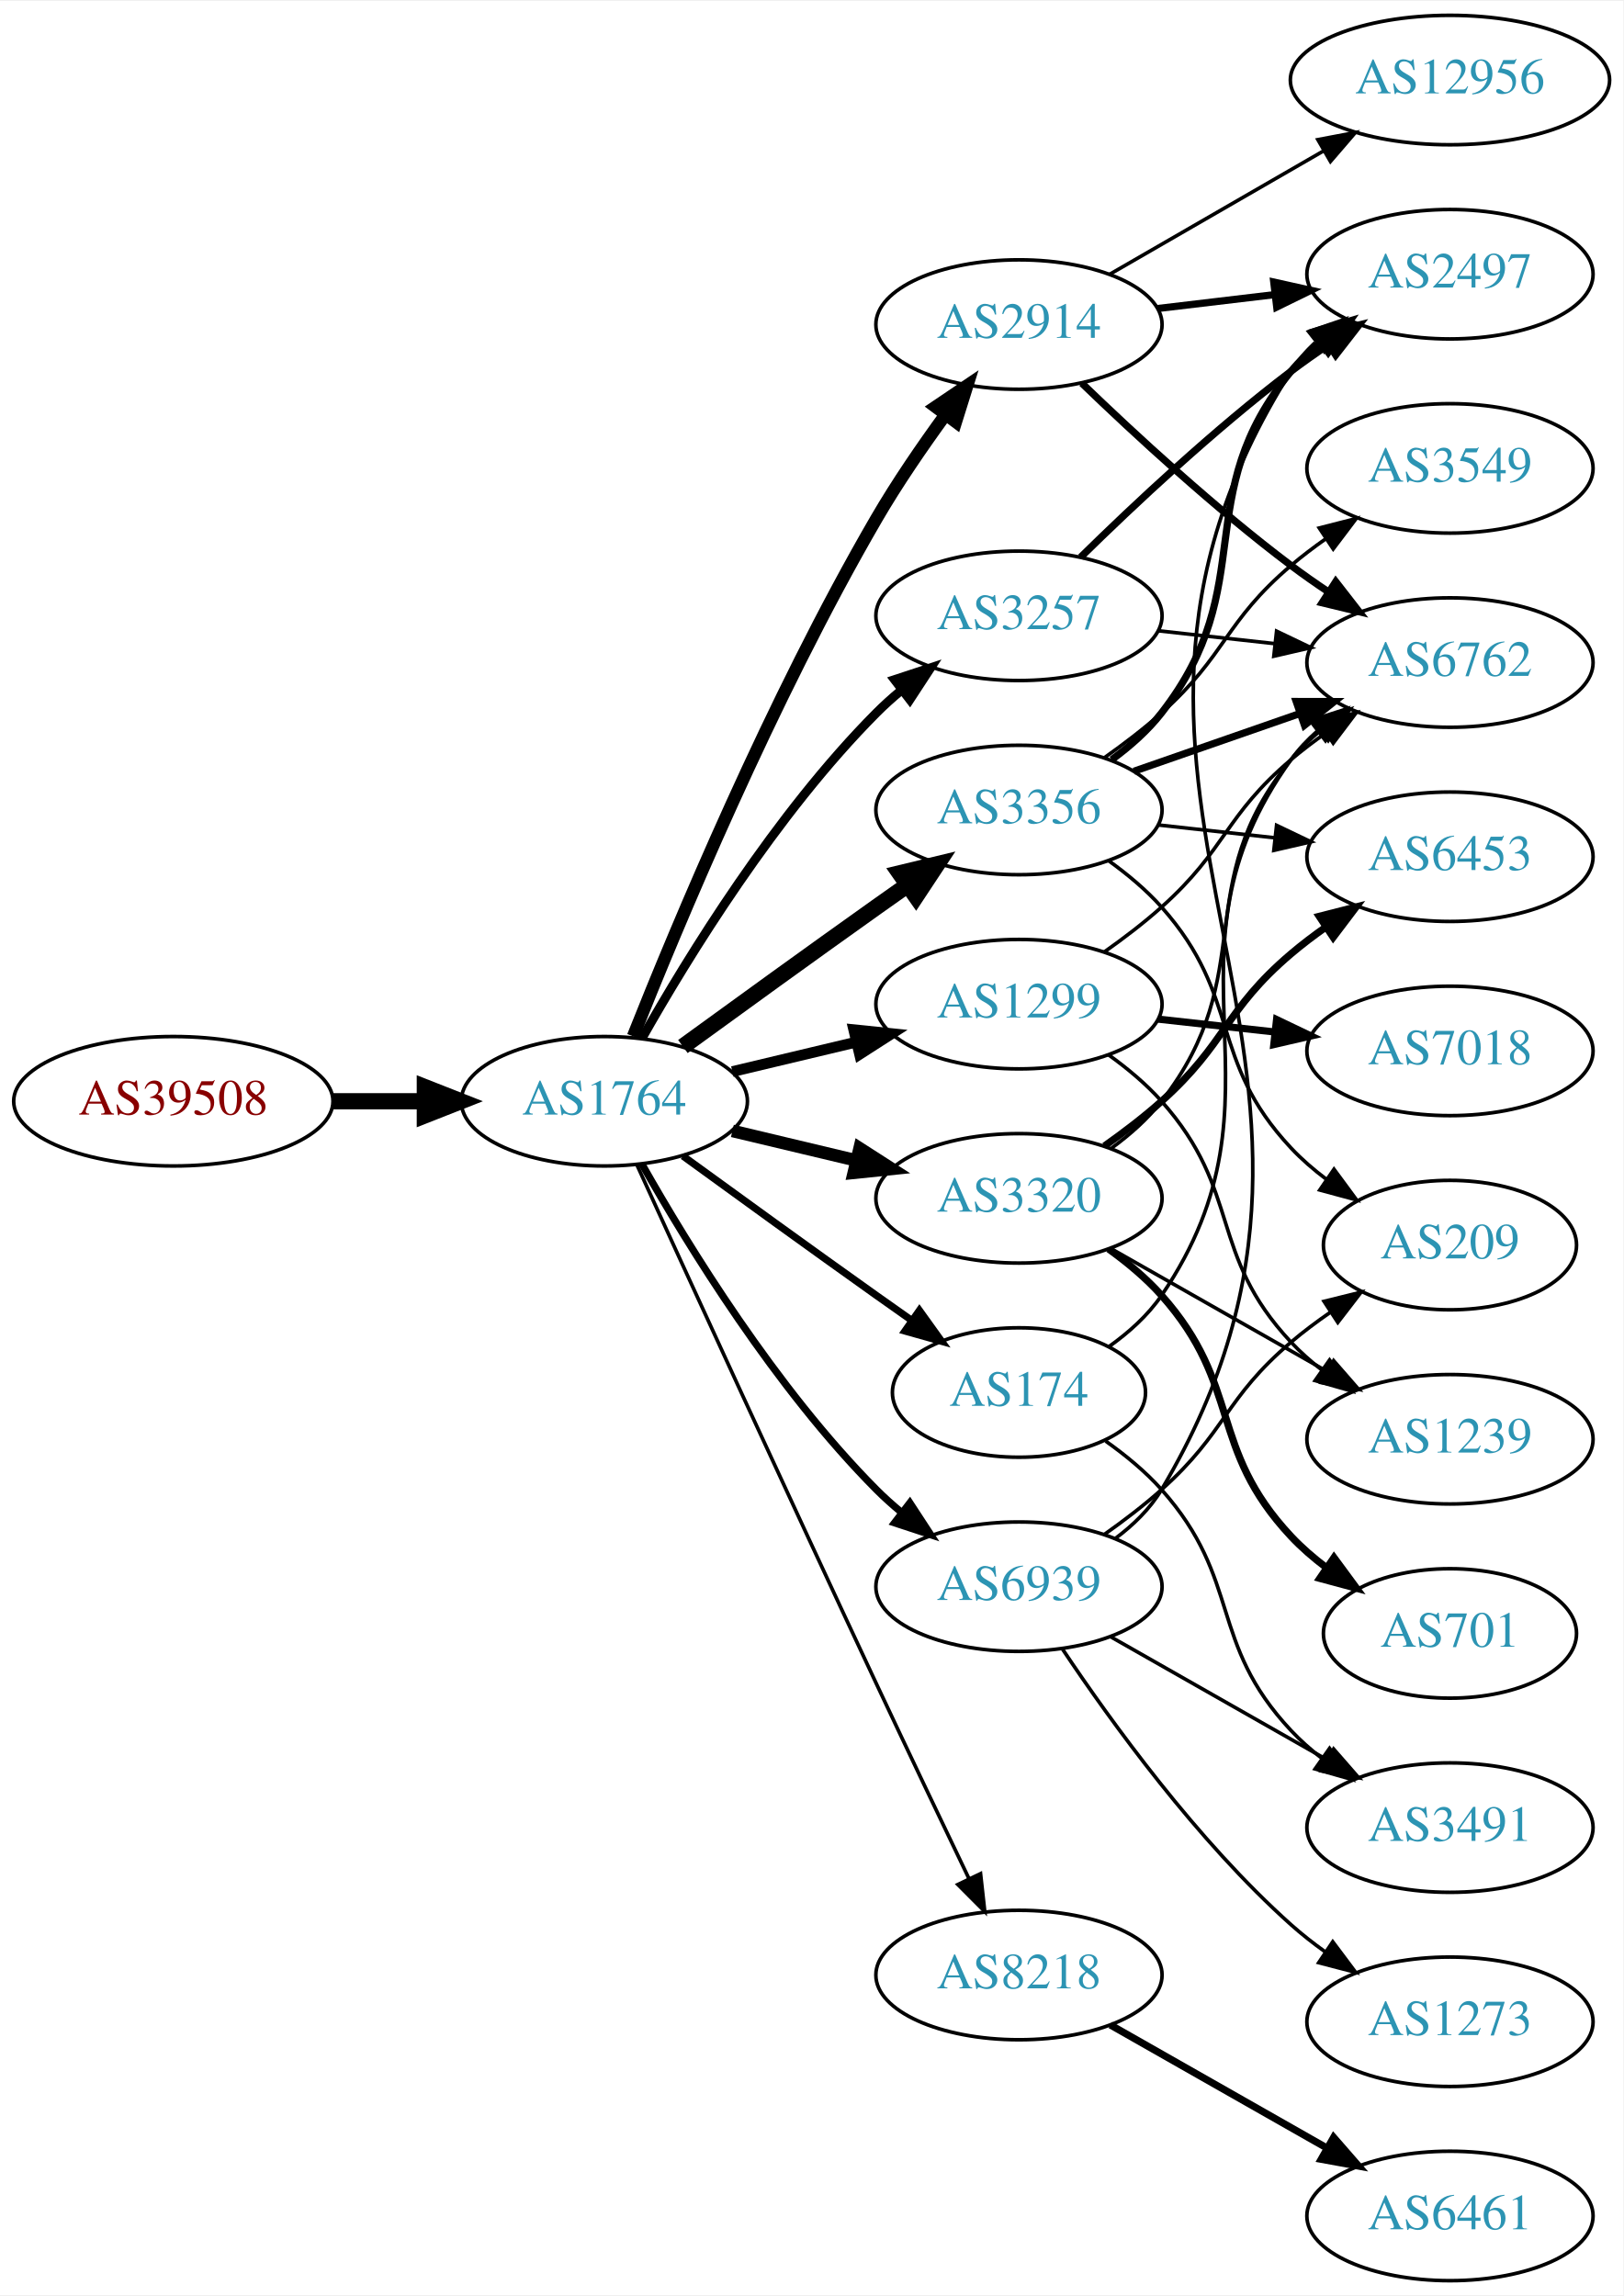
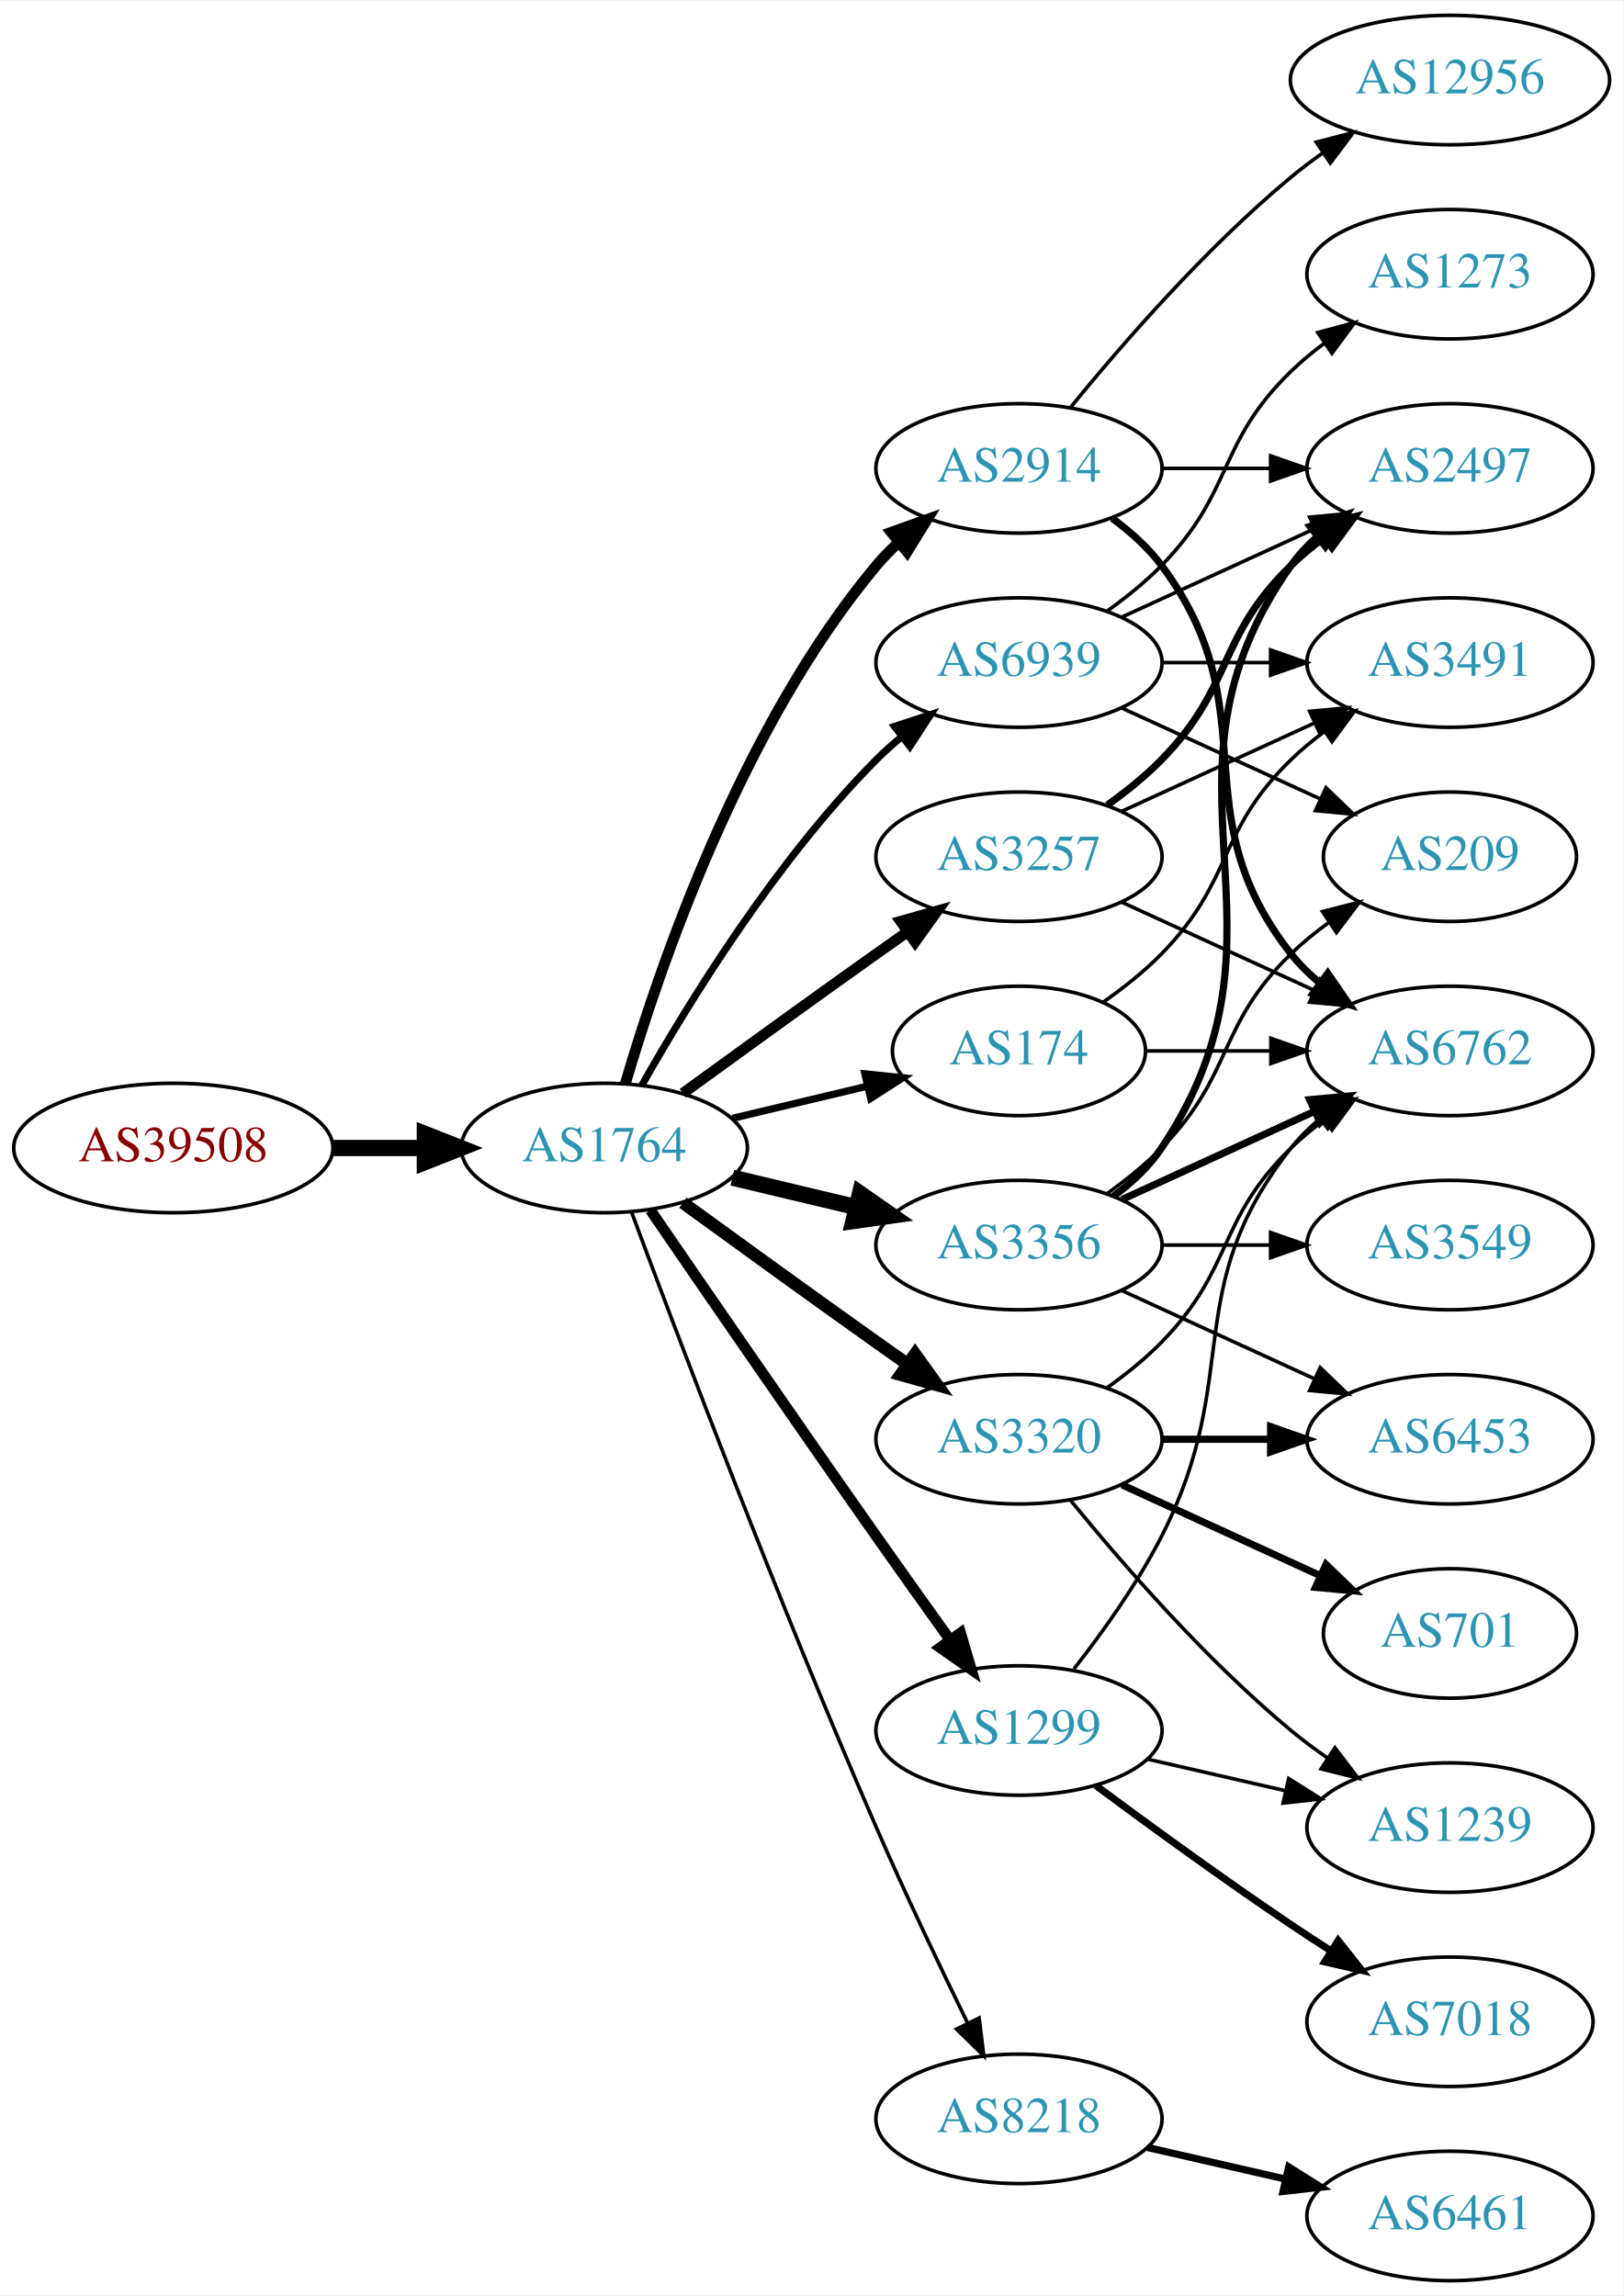
<svg xmlns="http://www.w3.org/2000/svg" xmlns:xlink="http://www.w3.org/1999/xlink" width="451pt" height="638pt" viewBox="0.00 0.00 451.37 638.00">
  <g id="graph0" class="graph" transform="scale(1 1) rotate(0) translate(4 634)">
    <polygon fill="white" stroke="none" points="-4,4 -4,-634 447.37,-634 447.37,4 -4,4" />
    <g id="node1" class="node">
      <g id="a_node1">
        <a xlink:href="/asn/39508" xlink:title="AS39508 ~ AXIANS ICT Austria GmbH [AT]">
-           <ellipse fill="#ffffff" stroke="black" cx="44.196" cy="-328" rx="44.393" ry="18" />
-           <text text-anchor="middle" x="44.196" y="-324.3" font-family="Times,serif" font-size="14.00" fill="#880000">AS39508</text>
+           <ellipse fill="#ffffff" stroke="black" cx="44.196" cy="-315" rx="44.393" ry="18" />
+           <text text-anchor="middle" x="44.196" y="-311.3" font-family="Times,serif" font-size="14.00" fill="#880000">AS39508</text>
        </a>
      </g>
    </g>
    <g id="node2" class="node">
      <g id="a_node2">
        <a xlink:href="/asn/1764" xlink:title="AS1764 ~ NEXTLAYER-AS [AT]">
-           <ellipse fill="#ffffff" stroke="black" cx="164.039" cy="-328" rx="39.794" ry="18" />
-           <text text-anchor="middle" x="164.039" y="-324.3" font-family="Times,serif" font-size="14.00" fill="#2c94b3">AS1764</text>
+           <ellipse fill="#ffffff" stroke="black" cx="164.039" cy="-315" rx="39.794" ry="18" />
+           <text text-anchor="middle" x="164.039" y="-311.3" font-family="Times,serif" font-size="14.00" fill="#2c94b3">AS1764</text>
        </a>
      </g>
    </g>
    <g id="edge1" class="edge">
-       <path fill="none" stroke="black" stroke-width="4.5" d="M88.407,-328C96.72,-328 105.482,-328 113.965,-328" />
-       <polygon fill="black" stroke="black" stroke-width="4.5" points="114.123,-331.938 124.123,-328 114.123,-324.063 114.123,-331.938" />
+       <path fill="none" stroke="black" stroke-width="4.5" d="M88.407,-315C96.72,-315 105.482,-315 113.965,-315" />
+       <polygon fill="black" stroke="black" stroke-width="4.5" points="114.123,-318.938 124.123,-315 114.123,-311.063 114.123,-318.938" />
    </g>
    <g id="node3" class="node">
      <g id="a_node3">
-         <a xlink:href="/asn/3356" xlink:title="AS3356 ~ Level 3 Parent, LLC [US]">
-           <ellipse fill="#ffffff" stroke="black" cx="279.332" cy="-409" rx="39.794" ry="18" />
-           <text text-anchor="middle" x="279.332" y="-405.3" font-family="Times,serif" font-size="14.00" fill="#2c94b3">AS3356</text>
+         <a xlink:href="/asn/3257" xlink:title="AS3257 ~ GTT [DE]">
+           <ellipse fill="#ffffff" stroke="black" cx="279.332" cy="-396" rx="39.794" ry="18" />
+           <text text-anchor="middle" x="279.332" y="-392.3" font-family="Times,serif" font-size="14.00" fill="#2c94b3">AS3257</text>
        </a>
      </g>
    </g>
    <g id="edge2" class="edge">
-       <path fill="none" stroke="black" stroke-width="4.5" d="M185.887,-343.222C200.821,-354.091 221.435,-369.025 239.685,-382 242.506,-384.005 245.449,-386.085 248.397,-388.159" />
-       <polygon fill="black" stroke="black" stroke-width="4.5" points="246.173,-391.409 256.621,-393.926 250.694,-384.961 246.173,-391.409" />
+       <path fill="none" stroke="black" stroke-width="3" d="M185.887,-330.222C200.821,-341.091 221.435,-356.025 239.685,-369 242.506,-371.005 245.449,-373.085 248.397,-375.159" />
+       <polygon fill="black" stroke="black" stroke-width="3" points="246.424,-378.05 256.621,-380.926 250.443,-372.319 246.424,-378.05" />
    </g>
    <g id="node4" class="node">
      <g id="a_node4">
-         <a xlink:href="/asn/2914" xlink:title="AS2914 ~ NTT America, Inc. [US]">
-           <ellipse fill="#ffffff" stroke="black" cx="279.332" cy="-544" rx="39.794" ry="18" />
-           <text text-anchor="middle" x="279.332" y="-540.3" font-family="Times,serif" font-size="14.00" fill="#2c94b3">AS2914</text>
+         <a xlink:href="/asn/3320" xlink:title="AS3320 ~ DTAG [DE]">
+           <ellipse fill="#ffffff" stroke="black" cx="279.332" cy="-234" rx="39.794" ry="18" />
+           <text text-anchor="middle" x="279.332" y="-230.3" font-family="Times,serif" font-size="14.00" fill="#2c94b3">AS3320</text>
        </a>
      </g>
    </g>
    <g id="edge3" class="edge">
-       <path fill="none" stroke="black" stroke-width="3.5" d="M172.042,-346.051C184.169,-376.57 210.587,-439.933 239.685,-490 245.392,-499.819 252.43,-510.078 258.929,-518.984" />
-       <polygon fill="black" stroke="black" stroke-width="3.5" points="256.155,-521.119 264.934,-527.05 261.77,-516.938 256.155,-521.119" />
+       <path fill="none" stroke="black" stroke-width="3.5" d="M185.887,-299.778C200.821,-288.909 221.435,-273.975 239.685,-261 242.506,-258.995 245.449,-256.915 248.397,-254.841" />
+       <polygon fill="black" stroke="black" stroke-width="3.5" points="250.443,-257.681 256.621,-249.074 246.424,-251.95 250.443,-257.681" />
    </g>
    <g id="node5" class="node">
      <g id="a_node5">
        <a xlink:href="/asn/1299" xlink:title="AS1299 ~ Telia Carrier [EU]">
-           <ellipse fill="#ffffff" stroke="black" cx="279.332" cy="-355" rx="39.794" ry="18" />
-           <text text-anchor="middle" x="279.332" y="-351.3" font-family="Times,serif" font-size="14.00" fill="#2c94b3">AS1299</text>
+           <ellipse fill="#ffffff" stroke="black" cx="279.332" cy="-153" rx="39.794" ry="18" />
+           <text text-anchor="middle" x="279.332" y="-149.3" font-family="Times,serif" font-size="14.00" fill="#2c94b3">AS1299</text>
        </a>
      </g>
    </g>
    <g id="edge4" class="edge">
-       <path fill="none" stroke="black" stroke-width="3" d="M199.646,-336.248C210.517,-338.838 222.671,-341.735 234.114,-344.462" />
-       <polygon fill="black" stroke="black" stroke-width="3" points="233.397,-347.889 243.936,-346.803 235.02,-341.08 233.397,-347.889" />
+       <path fill="none" stroke="black" stroke-width="3" d="M176.846,-297.731C191.489,-276.358 217.262,-238.88 239.685,-207 246.32,-197.567 253.67,-187.261 260.164,-178.205" />
+       <polygon fill="black" stroke="black" stroke-width="3" points="263.085,-180.138 266.076,-169.974 257.399,-176.054 263.085,-180.138" />
    </g>
    <g id="node6" class="node">
      <g id="a_node6">
-         <a xlink:href="/asn/3320" xlink:title="AS3320 ~ DTAG [DE]">
-           <ellipse fill="#ffffff" stroke="black" cx="279.332" cy="-301" rx="39.794" ry="18" />
-           <text text-anchor="middle" x="279.332" y="-297.3" font-family="Times,serif" font-size="14.00" fill="#2c94b3">AS3320</text>
+         <a xlink:href="/asn/2914" xlink:title="AS2914 ~ NTT America, Inc. [US]">
+           <ellipse fill="#ffffff" stroke="black" cx="279.332" cy="-504" rx="39.794" ry="18" />
+           <text text-anchor="middle" x="279.332" y="-500.3" font-family="Times,serif" font-size="14.00" fill="#2c94b3">AS2914</text>
        </a>
      </g>
    </g>
    <g id="edge5" class="edge">
-       <path fill="none" stroke="black" stroke-width="3.5" d="M199.646,-319.752C210.517,-317.162 222.671,-314.265 234.114,-311.538" />
-       <polygon fill="black" stroke="black" stroke-width="3.5" points="235.02,-314.92 243.936,-309.197 233.397,-308.111 235.02,-314.92" />
+       <path fill="none" stroke="black" stroke-width="3" d="M169.913,-333.002C179.227,-364.844 202.043,-431.981 239.685,-477 241.555,-479.237 243.654,-481.374 245.88,-483.396" />
+       <polygon fill="black" stroke="black" stroke-width="3" points="243.823,-486.234 253.799,-489.804 248.227,-480.793 243.823,-486.234" />
    </g>
    <g id="node7" class="node">
      <g id="a_node7">
-         <a xlink:href="/asn/174" xlink:title="AS174 ~ Cogent Communications [US]">
-           <ellipse fill="#ffffff" stroke="black" cx="279.332" cy="-247" rx="35.194" ry="18" />
-           <text text-anchor="middle" x="279.332" y="-243.3" font-family="Times,serif" font-size="14.00" fill="#2c94b3">AS174</text>
+         <a xlink:href="/asn/3356" xlink:title="AS3356 ~ Level 3 Parent, LLC [US]">
+           <ellipse fill="#ffffff" stroke="black" cx="279.332" cy="-288" rx="39.794" ry="18" />
+           <text text-anchor="middle" x="279.332" y="-284.3" font-family="Times,serif" font-size="14.00" fill="#2c94b3">AS3356</text>
        </a>
      </g>
    </g>
    <g id="edge6" class="edge">
-       <path fill="none" stroke="black" stroke-width="2" d="M185.887,-312.778C200.821,-301.909 221.435,-286.975 239.685,-274 242.895,-271.718 246.264,-269.339 249.619,-266.982" />
-       <polygon fill="black" stroke="black" stroke-width="2" points="251.647,-269.834 257.83,-261.23 247.631,-264.101 251.647,-269.834" />
+       <path fill="none" stroke="black" stroke-width="4.5" d="M199.646,-306.752C210.517,-304.162 222.671,-301.265 234.114,-298.538" />
+       <polygon fill="black" stroke="black" stroke-width="4.5" points="235.122,-302.346 243.936,-296.197 233.296,-294.685 235.122,-302.346" />
    </g>
    <g id="node8" class="node">
      <g id="a_node8">
-         <a xlink:href="/asn/3257" xlink:title="AS3257 ~ GTT [DE]">
-           <ellipse fill="#ffffff" stroke="black" cx="279.332" cy="-463" rx="39.794" ry="18" />
-           <text text-anchor="middle" x="279.332" y="-459.3" font-family="Times,serif" font-size="14.00" fill="#2c94b3">AS3257</text>
+         <a xlink:href="/asn/174" xlink:title="AS174 ~ Cogent Communications [US]">
+           <ellipse fill="#ffffff" stroke="black" cx="279.332" cy="-342" rx="35.194" ry="18" />
+           <text text-anchor="middle" x="279.332" y="-338.3" font-family="Times,serif" font-size="14.00" fill="#2c94b3">AS174</text>
        </a>
      </g>
    </g>
    <g id="edge7" class="edge">
-       <path fill="none" stroke="black" stroke-width="2.5" d="M174.498,-345.49C187.28,-368.096 211.712,-407.886 239.685,-436 241.796,-438.121 244.092,-440.188 246.477,-442.171" />
-       <polygon fill="black" stroke="black" stroke-width="2.5" points="244.73,-445.242 254.793,-448.556 248.993,-439.69 244.73,-445.242" />
+       <path fill="none" stroke="black" stroke-width="2" d="M199.646,-323.248C211.44,-326.058 224.745,-329.229 237.013,-332.153" />
+       <polygon fill="black" stroke="black" stroke-width="2" points="236.479,-335.624 247.018,-334.537 238.101,-328.814 236.479,-335.624" />
    </g>
    <g id="node9" class="node">
      <g id="a_node9">
        <a xlink:href="/asn/8218" xlink:title="AS8218 ~ legacy Neotelecoms [FR]">
-           <ellipse fill="#ffffff" stroke="black" cx="279.332" cy="-85" rx="39.794" ry="18" />
-           <text text-anchor="middle" x="279.332" y="-81.3" font-family="Times,serif" font-size="14.00" fill="#2c94b3">AS8218</text>
+           <ellipse fill="#ffffff" stroke="black" cx="279.332" cy="-45" rx="39.794" ry="18" />
+           <text text-anchor="middle" x="279.332" y="-41.3" font-family="Times,serif" font-size="14.00" fill="#2c94b3">AS8218</text>
        </a>
      </g>
    </g>
    <g id="edge8" class="edge">
-       <path fill="none" stroke="black" d="M173.026,-310.464C186.602,-280.704 215.099,-218.43 239.685,-166 248.176,-147.892 257.868,-127.579 265.422,-111.825" />
-       <polygon fill="black" stroke="black" points="268.647,-113.195 269.82,-102.665 262.337,-110.165 268.647,-113.195" />
+       <path fill="none" stroke="black" d="M171.632,-297.113C184.176,-263.364 212.644,-188.104 239.685,-126 247.669,-107.663 257.363,-87.351 265.044,-71.654" />
+       <polygon fill="black" stroke="black" points="268.257,-73.053 269.534,-62.536 261.976,-69.961 268.257,-73.053" />
    </g>
    <g id="node10" class="node">
      <g id="a_node10">
        <a xlink:href="/asn/6939" xlink:title="AS6939 ~ Hurricane Electric LLC [US]">
-           <ellipse fill="#ffffff" stroke="black" cx="279.332" cy="-193" rx="39.794" ry="18" />
-           <text text-anchor="middle" x="279.332" y="-189.3" font-family="Times,serif" font-size="14.00" fill="#2c94b3">AS6939</text>
+           <ellipse fill="#ffffff" stroke="black" cx="279.332" cy="-450" rx="39.794" ry="18" />
+           <text text-anchor="middle" x="279.332" y="-446.3" font-family="Times,serif" font-size="14.00" fill="#2c94b3">AS6939</text>
        </a>
      </g>
    </g>
    <g id="edge9" class="edge">
-       <path fill="none" stroke="black" stroke-width="2" d="M174.498,-310.51C187.28,-287.904 211.712,-248.114 239.685,-220 241.796,-217.879 244.092,-215.812 246.477,-213.829" />
-       <polygon fill="black" stroke="black" stroke-width="2" points="248.993,-216.31 254.793,-207.444 244.73,-210.758 248.993,-216.31" />
+       <path fill="none" stroke="black" stroke-width="2" d="M174.498,-332.49C187.28,-355.096 211.712,-394.886 239.685,-423 241.796,-425.121 244.092,-427.188 246.477,-429.171" />
+       <polygon fill="black" stroke="black" stroke-width="2" points="244.73,-432.242 254.793,-435.556 248.993,-426.69 244.73,-432.242" />
    </g>
    <g id="node11" class="node">
      <g id="a_node11">
-         <a xlink:href="/asn/3549" xlink:title="AS3549 ~ Level 3 Parent, LLC [US]">
+         <a xlink:href="/asn/2497" xlink:title="AS2497 ~ Internet Initiative Japan Inc. [JP]">
          <ellipse fill="#ffffff" stroke="black" cx="399.174" cy="-504" rx="39.794" ry="18" />
-           <text text-anchor="middle" x="399.174" y="-500.3" font-family="Times,serif" font-size="14.00" fill="#2c94b3">AS3549</text>
+           <text text-anchor="middle" x="399.174" y="-500.3" font-family="Times,serif" font-size="14.00" fill="#2c94b3">AS2497</text>
        </a>
      </g>
    </g>
    <g id="edge10" class="edge">
-       <path fill="none" stroke="black" d="M303.096,-423.546C308.495,-427.359 314.099,-431.633 318.978,-436 337.048,-452.172 336.5,-461.296 354.978,-477 358,-479.568 361.289,-482.065 364.658,-484.437" />
-       <polygon fill="black" stroke="black" points="362.828,-487.423 373.093,-490.045 366.703,-481.594 362.828,-487.423" />
+       <path fill="none" stroke="black" stroke-width="2" d="M303.926,-410.389C309.182,-414.148 314.513,-418.437 318.978,-423 339.151,-443.617 334.285,-456.906 354.978,-477 357.823,-479.763 360.997,-482.386 364.297,-484.834" />
+       <polygon fill="black" stroke="black" stroke-width="2" points="362.414,-487.786 372.645,-490.538 366.363,-482.006 362.414,-487.786" />
    </g>
    <g id="node12" class="node">
      <g id="a_node12">
-         <a xlink:href="/asn/2497" xlink:title="AS2497 ~ Internet Initiative Japan Inc. [JP]">
-           <ellipse fill="#ffffff" stroke="black" cx="399.174" cy="-558" rx="39.794" ry="18" />
-           <text text-anchor="middle" x="399.174" y="-554.3" font-family="Times,serif" font-size="14.00" fill="#2c94b3">AS2497</text>
+         <a xlink:href="/asn/6762" xlink:title="AS6762 ~ TELECOM ITALIA SPARKLE S.p.A. [IT]">
+           <ellipse fill="#ffffff" stroke="black" cx="399.174" cy="-342" rx="39.794" ry="18" />
+           <text text-anchor="middle" x="399.174" y="-338.3" font-family="Times,serif" font-size="14.00" fill="#2c94b3">AS6762</text>
        </a>
      </g>
    </g>
    <g id="edge11" class="edge">
-       <path fill="none" stroke="black" stroke-width="2" d="M305.114,-422.995C310.198,-426.719 315.156,-431.092 318.978,-436 346.719,-471.625 326.335,-496.096 354.978,-531 357.362,-533.906 360.146,-536.59 363.13,-539.048" />
-       <polygon fill="black" stroke="black" stroke-width="2" points="361.211,-541.98 371.361,-545.017 365.32,-536.313 361.211,-541.98" />
+       <path fill="none" stroke="black" d="M307.96,-383.339C323.917,-376.027 344.188,-366.739 361.471,-358.819" />
+       <polygon fill="black" stroke="black" points="363.085,-361.929 370.718,-354.581 360.169,-355.565 363.085,-361.929" />
    </g>
    <g id="node13" class="node">
      <g id="a_node13">
-         <a xlink:href="/asn/6762" xlink:title="AS6762 ~ TELECOM ITALIA SPARKLE S.p.A. [IT]">
+         <a xlink:href="/asn/3491" xlink:title="AS3491 ~ PCCW Global, Inc. [US]">
          <ellipse fill="#ffffff" stroke="black" cx="399.174" cy="-450" rx="39.794" ry="18" />
-           <text text-anchor="middle" x="399.174" y="-446.3" font-family="Times,serif" font-size="14.00" fill="#2c94b3">AS6762</text>
+           <text text-anchor="middle" x="399.174" y="-446.3" font-family="Times,serif" font-size="14.00" fill="#2c94b3">AS3491</text>
        </a>
      </g>
    </g>
    <g id="edge12" class="edge">
-       <path fill="none" stroke="black" stroke-width="2" d="M311.293,-419.772C325.39,-424.677 342.266,-430.548 357.38,-435.807" />
-       <polygon fill="black" stroke="black" stroke-width="2" points="356.415,-439.177 367.01,-439.157 358.715,-432.566 356.415,-439.177" />
+       <path fill="none" stroke="black" d="M307.96,-408.661C323.917,-415.973 344.188,-425.261 361.471,-433.181" />
+       <polygon fill="black" stroke="black" points="360.169,-436.435 370.718,-437.419 363.085,-430.071 360.169,-436.435" />
+     </g>
+     <g id="edge26" class="edge">
+       <path fill="none" stroke="black" d="M303.926,-248.389C309.182,-252.148 314.513,-256.437 318.978,-261 339.151,-281.617 334.285,-294.906 354.978,-315 357.823,-317.763 360.997,-320.386 364.297,-322.834" />
+       <polygon fill="black" stroke="black" points="362.414,-325.786 372.645,-328.538 366.363,-320.006 362.414,-325.786" />
+     </g>
+     <g id="node16" class="node">
+       <g id="a_node16">
+         <a xlink:href="/asn/6453" xlink:title="AS6453 ~ TATA COMMUNICATIONS (AMERICA) INC [US]">
+           <ellipse fill="#ffffff" stroke="black" cx="399.174" cy="-234" rx="39.794" ry="18" />
+           <text text-anchor="middle" x="399.174" y="-230.3" font-family="Times,serif" font-size="14.00" fill="#2c94b3">AS6453</text>
+         </a>
+       </g>
+     </g>
+     <g id="edge29" class="edge">
+       <path fill="none" stroke="black" stroke-width="2" d="M319.244,-234C328.798,-234 339.147,-234 349.11,-234" />
+       <polygon fill="black" stroke="black" stroke-width="2" points="349.302,-237.5 359.302,-234 349.302,-230.5 349.302,-237.5" />
+     </g>
+     <g id="node19" class="node">
+       <g id="a_node19">
+         <a xlink:href="/asn/1239" xlink:title="AS1239 ~ Sprint [US]">
+           <ellipse fill="#ffffff" stroke="black" cx="399.174" cy="-126" rx="39.794" ry="18" />
+           <text text-anchor="middle" x="399.174" y="-122.3" font-family="Times,serif" font-size="14.00" fill="#2c94b3">AS1239</text>
+         </a>
+       </g>
+     </g>
+     <g id="edge28" class="edge">
+       <path fill="none" stroke="black" d="M293.751,-216.935C307.865,-199.625 331.28,-172.655 354.978,-153 358.194,-150.332 361.695,-147.73 365.265,-145.259" />
+       <polygon fill="black" stroke="black" points="367.189,-148.183 373.622,-139.764 363.343,-142.334 367.189,-148.183" />
+     </g>
+     <g id="node20" class="node">
+       <g id="a_node20">
+         <a xlink:href="/asn/701" xlink:title="AS701 ~ UUNET [US]">
+           <ellipse fill="#ffffff" stroke="black" cx="399.174" cy="-180" rx="35.194" ry="18" />
+           <text text-anchor="middle" x="399.174" y="-176.3" font-family="Times,serif" font-size="14.00" fill="#2c94b3">AS701</text>
+         </a>
+       </g>
+     </g>
+     <g id="edge27" class="edge">
+       <path fill="none" stroke="black" stroke-width="2" d="M307.96,-221.339C324.377,-213.817 345.358,-204.202 362.955,-196.139" />
+       <polygon fill="black" stroke="black" stroke-width="2" points="364.7,-199.189 372.332,-191.842 361.783,-192.826 364.7,-199.189" />
+     </g>
+     <g id="edge24" class="edge">
+       <path fill="none" stroke="black" d="M294.628,-170.14C302.614,-180.353 312.276,-193.853 318.978,-207 341.958,-252.077 323.679,-275.246 354.978,-315 357.303,-317.953 360.047,-320.67 363.006,-323.147" />
+       <polygon fill="black" stroke="black" points="361.065,-326.064 371.203,-329.145 365.199,-320.415 361.065,-326.064" />
+     </g>
+     <g id="node18" class="node">
+       <g id="a_node18">
+         <a xlink:href="/asn/7018" xlink:title="AS7018 ~ AT&amp;T Services, Inc. [US]">
+           <ellipse fill="#ffffff" stroke="black" cx="399.174" cy="-72" rx="39.794" ry="18" />
+           <text text-anchor="middle" x="399.174" y="-68.3" font-family="Times,serif" font-size="14.00" fill="#2c94b3">AS7018</text>
+         </a>
+       </g>
+     </g>
+     <g id="edge23" class="edge">
+       <path fill="none" stroke="black" stroke-width="2" d="M300.662,-137.723C315.524,-126.696 336.269,-111.593 354.978,-99 358.527,-96.611 362.277,-94.161 366.026,-91.758" />
+       <polygon fill="black" stroke="black" stroke-width="2" points="368.094,-94.591 374.674,-86.288 364.352,-88.675 368.094,-94.591" />
+     </g>
+     <g id="edge25" class="edge">
+       <path fill="none" stroke="black" d="M315.051,-145.045C327.051,-142.296 340.672,-139.175 353.364,-136.267" />
+       <polygon fill="black" stroke="black" points="354.33,-139.636 363.296,-133.991 352.767,-132.813 354.33,-139.636" />
+     </g>
+     <g id="edge15" class="edge">
+       <path fill="none" stroke="black" d="M319.244,-504C328.798,-504 339.147,-504 349.11,-504" />
+       <polygon fill="black" stroke="black" points="349.302,-507.5 359.302,-504 349.302,-500.5 349.302,-507.5" />
+     </g>
+     <g id="edge14" class="edge">
+       <path fill="none" stroke="black" stroke-width="2" d="M305.262,-490.118C310.338,-486.389 315.256,-481.984 318.978,-477 349.249,-436.458 323.679,-408.754 354.978,-369 357.303,-366.047 360.047,-363.33 363.006,-360.853" />
+       <polygon fill="black" stroke="black" stroke-width="2" points="365.199,-363.585 371.203,-354.855 361.065,-357.936 365.199,-363.585" />
    </g>
    <g id="node14" class="node">
      <g id="a_node14">
-         <a xlink:href="/asn/6453" xlink:title="AS6453 ~ TATA COMMUNICATIONS (AMERICA) INC [US]">
-           <ellipse fill="#ffffff" stroke="black" cx="399.174" cy="-396" rx="39.794" ry="18" />
-           <text text-anchor="middle" x="399.174" y="-392.3" font-family="Times,serif" font-size="14.00" fill="#2c94b3">AS6453</text>
-         </a>
-       </g>
-     </g>
-     <g id="edge13" class="edge">
-       <path fill="none" stroke="black" d="M317.942,-404.851C328.253,-403.713 339.57,-402.465 350.37,-401.274" />
-       <polygon fill="black" stroke="black" points="350.961,-404.73 360.517,-400.154 350.194,-397.772 350.961,-404.73" />
-     </g>
-     <g id="node15" class="node">
-       <g id="a_node15">
-         <a xlink:href="/asn/209" xlink:title="AS209 ~ CenturyLink Communications, LLC [US]">
-           <ellipse fill="#ffffff" stroke="black" cx="399.174" cy="-288" rx="35.194" ry="18" />
-           <text text-anchor="middle" x="399.174" y="-284.3" font-family="Times,serif" font-size="14.00" fill="#2c94b3">AS209</text>
-         </a>
-       </g>
-     </g>
-     <g id="edge14" class="edge">
-       <path fill="none" stroke="black" d="M304.247,-394.91C309.49,-391.14 314.735,-386.77 318.978,-382 341.446,-356.743 331.872,-339.674 354.978,-315 357.902,-311.877 361.264,-308.971 364.793,-306.31" />
-       <polygon fill="black" stroke="black" points="366.923,-309.094 373.205,-300.562 362.974,-303.314 366.923,-309.094" />
-     </g>
-     <g id="edge16" class="edge">
-       <path fill="none" stroke="black" stroke-width="2" d="M317.942,-548.468C328.253,-549.693 339.57,-551.038 350.37,-552.321" />
-       <polygon fill="black" stroke="black" stroke-width="2" points="350.174,-555.822 360.517,-553.526 351,-548.871 350.174,-555.822" />
-     </g>
-     <g id="edge15" class="edge">
-       <path fill="none" stroke="black" stroke-width="2" d="M296.809,-527.691C311.477,-513.551 333.827,-492.914 354.978,-477 358.317,-474.488 361.895,-471.983 365.51,-469.568" />
-       <polygon fill="black" stroke="black" stroke-width="2" points="367.416,-472.504 373.917,-464.138 363.618,-466.624 367.416,-472.504" />
-     </g>
-     <g id="node16" class="node">
-       <g id="a_node16">
        <a xlink:href="/asn/12956" xlink:title="AS12956 ~ TELXIUS [ES]">
          <ellipse fill="#ffffff" stroke="black" cx="399.174" cy="-612" rx="44.393" ry="18" />
          <text text-anchor="middle" x="399.174" y="-608.3" font-family="Times,serif" font-size="14.00" fill="#2c94b3">AS12956</text>
        </a>
      </g>
    </g>
+     <g id="edge13" class="edge">
+       <path fill="none" stroke="black" d="M293.751,-521.065C307.865,-538.375 331.28,-565.345 354.978,-585 357.716,-587.271 360.659,-589.494 363.677,-591.63" />
+       <polygon fill="black" stroke="black" points="362.009,-594.725 372.266,-597.379 365.903,-588.908 362.009,-594.725" />
+     </g>
    <g id="edge17" class="edge">
-       <path fill="none" stroke="black" d="M304.463,-557.925C321.67,-567.854 345.043,-581.341 364.142,-592.362" />
-       <polygon fill="black" stroke="black" points="362.443,-595.422 372.853,-597.389 365.941,-589.359 362.443,-595.422" />
+       <path fill="none" stroke="black" stroke-width="2" d="M305.651,-301.607C310.707,-305.351 315.518,-309.831 318.978,-315 360.003,-376.294 312.399,-416.775 354.978,-477 356.969,-479.816 359.356,-482.401 361.972,-484.76" />
+       <polygon fill="black" stroke="black" stroke-width="2" points="360.271,-487.865 370.34,-491.162 364.525,-482.306 360.271,-487.865" />
+     </g>
+     <g id="edge16" class="edge">
+       <path fill="none" stroke="black" stroke-width="2" d="M307.96,-300.661C323.917,-307.973 344.188,-317.261 361.471,-325.181" />
+       <polygon fill="black" stroke="black" stroke-width="2" points="360.169,-328.435 370.718,-329.419 363.085,-322.071 360.169,-328.435" />
+     </g>
+     <g id="node15" class="node">
+       <g id="a_node15">
+         <a xlink:href="/asn/3549" xlink:title="AS3549 ~ Level 3 Parent, LLC [US]">
+           <ellipse fill="#ffffff" stroke="black" cx="399.174" cy="-288" rx="39.794" ry="18" />
+           <text text-anchor="middle" x="399.174" y="-284.3" font-family="Times,serif" font-size="14.00" fill="#2c94b3">AS3549</text>
+         </a>
+       </g>
    </g>
    <g id="edge18" class="edge">
-       <path fill="none" stroke="black" d="M303.096,-369.546C308.495,-373.359 314.099,-377.633 318.978,-382 337.048,-398.172 336.5,-407.296 354.978,-423 358,-425.568 361.289,-428.065 364.658,-430.437" />
-       <polygon fill="black" stroke="black" points="362.828,-433.423 373.093,-436.045 366.703,-427.594 362.828,-433.423" />
+       <path fill="none" stroke="black" d="M319.244,-288C328.798,-288 339.147,-288 349.11,-288" />
+       <polygon fill="black" stroke="black" points="349.302,-291.5 359.302,-288 349.302,-284.5 349.302,-291.5" />
+     </g>
+     <g id="edge19" class="edge">
+       <path fill="none" stroke="black" d="M307.96,-275.339C323.917,-268.027 344.188,-258.739 361.471,-250.819" />
+       <polygon fill="black" stroke="black" points="363.085,-253.929 370.718,-246.581 360.169,-247.565 363.085,-253.929" />
    </g>
    <g id="node17" class="node">
      <g id="a_node17">
-         <a xlink:href="/asn/1239" xlink:title="AS1239 ~ Sprint [US]">
-           <ellipse fill="#ffffff" stroke="black" cx="399.174" cy="-234" rx="39.794" ry="18" />
-           <text text-anchor="middle" x="399.174" y="-230.3" font-family="Times,serif" font-size="14.00" fill="#2c94b3">AS1239</text>
-         </a>
-       </g>
-     </g>
-     <g id="edge19" class="edge">
-       <path fill="none" stroke="black" d="M304.247,-340.91C309.49,-337.14 314.735,-332.77 318.978,-328 341.446,-302.743 331.872,-285.674 354.978,-261 357.547,-258.257 360.454,-255.68 363.515,-253.29" />
-       <polygon fill="black" stroke="black" points="365.695,-256.036 371.854,-247.415 361.663,-250.313 365.695,-256.036" />
-     </g>
-     <g id="node18" class="node">
-       <g id="a_node18">
-         <a xlink:href="/asn/7018" xlink:title="AS7018 ~ AT&amp;T Services, Inc. [US]">
-           <ellipse fill="#ffffff" stroke="black" cx="399.174" cy="-342" rx="39.794" ry="18" />
-           <text text-anchor="middle" x="399.174" y="-338.3" font-family="Times,serif" font-size="14.00" fill="#2c94b3">AS7018</text>
+         <a xlink:href="/asn/209" xlink:title="AS209 ~ CenturyLink Communications, LLC [US]">
+           <ellipse fill="#ffffff" stroke="black" cx="399.174" cy="-396" rx="35.194" ry="18" />
+           <text text-anchor="middle" x="399.174" y="-392.3" font-family="Times,serif" font-size="14.00" fill="#2c94b3">AS209</text>
        </a>
      </g>
    </g>
    <g id="edge20" class="edge">
-       <path fill="none" stroke="black" stroke-width="2" d="M317.942,-350.851C328.253,-349.713 339.57,-348.465 350.37,-347.274" />
-       <polygon fill="black" stroke="black" stroke-width="2" points="350.961,-350.73 360.517,-346.154 350.194,-343.772 350.961,-350.73" />
+       <path fill="none" stroke="black" d="M303.926,-302.389C309.182,-306.148 314.513,-310.437 318.978,-315 339.151,-335.617 334.285,-348.906 354.978,-369 358.206,-372.134 361.857,-375.089 365.635,-377.812" />
+       <polygon fill="black" stroke="black" points="363.732,-380.75 373.995,-383.383 367.614,-374.925 363.732,-380.75" />
    </g>
    <g id="edge22" class="edge">
-       <path fill="none" stroke="black" d="M305.114,-314.995C310.198,-318.719 315.156,-323.092 318.978,-328 346.719,-363.625 326.335,-388.096 354.978,-423 357.362,-425.906 360.146,-428.59 363.13,-431.048" />
-       <polygon fill="black" stroke="black" points="361.211,-433.98 371.361,-437.017 365.32,-428.313 361.211,-433.98" />
-     </g>
-     <g id="edge24" class="edge">
-       <path fill="none" stroke="black" stroke-width="2" d="M303.096,-315.546C308.495,-319.359 314.099,-323.633 318.978,-328 337.048,-344.172 336.5,-353.296 354.978,-369 358,-371.568 361.289,-374.065 364.658,-376.437" />
-       <polygon fill="black" stroke="black" stroke-width="2" points="362.828,-379.423 373.093,-382.045 366.703,-373.594 362.828,-379.423" />
-     </g>
-     <g id="edge23" class="edge">
-       <path fill="none" stroke="black" d="M304.749,-287.118C322.208,-277.191 345.909,-263.716 365.069,-252.822" />
-       <polygon fill="black" stroke="black" points="366.825,-255.85 373.788,-247.865 363.365,-249.765 366.825,-255.85" />
-     </g>
-     <g id="node19" class="node">
-       <g id="a_node19">
-         <a xlink:href="/asn/701" xlink:title="AS701 ~ UUNET [US]">
-           <ellipse fill="#ffffff" stroke="black" cx="399.174" cy="-180" rx="35.194" ry="18" />
-           <text text-anchor="middle" x="399.174" y="-176.3" font-family="Times,serif" font-size="14.00" fill="#2c94b3">AS701</text>
-         </a>
-       </g>
+       <path fill="none" stroke="black" d="M314.733,-342C325.557,-342 337.725,-342 349.352,-342" />
+       <polygon fill="black" stroke="black" points="349.383,-345.5 359.383,-342 349.383,-338.5 349.383,-345.5" />
    </g>
    <g id="edge21" class="edge">
-       <path fill="none" stroke="black" stroke-width="2" d="M304.247,-286.91C309.49,-283.14 314.735,-278.77 318.978,-274 341.446,-248.743 331.872,-231.674 354.978,-207 357.902,-203.877 361.264,-200.971 364.793,-198.31" />
-       <polygon fill="black" stroke="black" stroke-width="2" points="366.923,-201.094 373.205,-192.562 362.974,-195.314 366.923,-201.094" />
-     </g>
-     <g id="edge28" class="edge">
-       <path fill="none" stroke="black" d="M304.378,-259.782C309.869,-263.695 315.194,-268.457 318.978,-274 357.391,-330.266 315.138,-367.735 354.978,-423 357.058,-425.885 359.551,-428.53 362.275,-430.94" />
-       <polygon fill="black" stroke="black" points="360.331,-433.858 370.415,-437.108 364.559,-428.279 360.331,-433.858" />
-     </g>
-     <g id="node20" class="node">
-       <g id="a_node20">
-         <a xlink:href="/asn/3491" xlink:title="AS3491 ~ PCCW Global, Inc. [US]">
-           <ellipse fill="#ffffff" stroke="black" cx="399.174" cy="-126" rx="39.794" ry="18" />
-           <text text-anchor="middle" x="399.174" y="-122.3" font-family="Times,serif" font-size="14.00" fill="#2c94b3">AS3491</text>
-         </a>
-       </g>
-     </g>
-     <g id="edge27" class="edge">
-       <path fill="none" stroke="black" d="M303.441,-233.486C308.949,-229.587 314.517,-225.015 318.978,-220 341.446,-194.743 331.872,-177.674 354.978,-153 357.547,-150.257 360.454,-147.68 363.515,-145.29" />
-       <polygon fill="black" stroke="black" points="365.695,-148.036 371.854,-139.415 361.663,-142.313 365.695,-148.036" />
-     </g>
-     <g id="edge26" class="edge">
-       <path fill="none" stroke="black" stroke-width="2" d="M296.48,-479.296C311.116,-493.671 333.605,-514.795 354.978,-531 358.308,-533.525 361.88,-536.037 365.492,-538.456" />
-       <polygon fill="black" stroke="black" stroke-width="2" points="363.597,-541.399 373.895,-543.892 367.399,-535.522 363.597,-541.399" />
-     </g>
-     <g id="edge25" class="edge">
-       <path fill="none" stroke="black" d="M317.942,-458.851C328.253,-457.713 339.57,-456.465 350.37,-455.274" />
-       <polygon fill="black" stroke="black" points="350.961,-458.73 360.517,-454.154 350.194,-451.772 350.961,-458.73" />
+       <path fill="none" stroke="black" d="M302.714,-355.532C308.356,-359.49 314.17,-364.086 318.978,-369 339.151,-389.617 334.285,-402.906 354.978,-423 357.823,-425.763 360.997,-428.386 364.297,-430.834" />
+       <polygon fill="black" stroke="black" points="362.414,-433.786 372.645,-436.538 366.363,-428.006 362.414,-433.786" />
    </g>
    <g id="node21" class="node">
      <g id="a_node21">
        <a xlink:href="/asn/6461" xlink:title="AS6461 ~ Zayo Bandwidth [US]">
          <ellipse fill="#ffffff" stroke="black" cx="399.174" cy="-18" rx="39.794" ry="18" />
          <text text-anchor="middle" x="399.174" y="-14.3" font-family="Times,serif" font-size="14.00" fill="#2c94b3">AS6461</text>
        </a>
      </g>
    </g>
-     <g id="edge29" class="edge">
-       <path fill="none" stroke="black" stroke-width="2" d="M304.749,-71.118C322.208,-61.191 345.909,-47.716 365.069,-36.822" />
-       <polygon fill="black" stroke="black" stroke-width="2" points="366.825,-39.85 373.788,-31.865 363.365,-33.765 366.825,-39.85" />
-     </g>
    <g id="edge30" class="edge">
-       <path fill="none" stroke="black" d="M306.054,-206.352C311.089,-210.109 315.79,-214.659 318.978,-220 390.292,-339.481 280.63,-413.383 354.978,-531 356.821,-533.915 359.105,-536.569 361.653,-538.973" />
-       <polygon fill="black" stroke="black" points="359.882,-542.032 369.91,-545.449 364.201,-536.524 359.882,-542.032" />
+       <path fill="none" stroke="black" stroke-width="2" d="M315.051,-37.045C327.051,-34.296 340.672,-31.175 353.364,-28.267" />
+       <polygon fill="black" stroke="black" stroke-width="2" points="354.33,-31.636 363.296,-25.991 352.767,-24.813 354.33,-31.636" />
    </g>
    <g id="edge32" class="edge">
-       <path fill="none" stroke="black" d="M303.096,-207.546C308.495,-211.359 314.099,-215.633 318.978,-220 337.048,-236.172 336.5,-245.296 354.978,-261 358.406,-263.914 362.178,-266.736 366.021,-269.387" />
-       <polygon fill="black" stroke="black" points="364.157,-272.35 374.443,-274.89 367.986,-266.49 364.157,-272.35" />
+       <path fill="none" stroke="black" d="M307.96,-462.661C323.917,-469.973 344.188,-479.261 361.471,-487.181" />
+       <polygon fill="black" stroke="black" points="360.169,-490.435 370.718,-491.419 363.085,-484.071 360.169,-490.435" />
    </g>
    <g id="edge33" class="edge">
-       <path fill="none" stroke="black" d="M304.749,-179.118C322.208,-169.191 345.909,-155.716 365.069,-144.822" />
-       <polygon fill="black" stroke="black" points="366.825,-147.85 373.788,-139.865 363.365,-141.765 366.825,-147.85" />
+       <path fill="none" stroke="black" d="M319.244,-450C328.798,-450 339.147,-450 349.11,-450" />
+       <polygon fill="black" stroke="black" points="349.302,-453.5 359.302,-450 349.302,-446.5 349.302,-453.5" />
+     </g>
+     <g id="edge34" class="edge">
+       <path fill="none" stroke="black" d="M307.96,-437.339C324.377,-429.817 345.358,-420.202 362.955,-412.139" />
+       <polygon fill="black" stroke="black" points="364.7,-415.189 372.332,-407.842 361.783,-408.826 364.7,-415.189" />
    </g>
    <g id="node22" class="node">
      <g id="a_node22">
        <a xlink:href="/asn/1273" xlink:title="AS1273 ~ Vodafone Group PLC [EU]">
-           <ellipse fill="#ffffff" stroke="black" cx="399.174" cy="-72" rx="39.794" ry="18" />
-           <text text-anchor="middle" x="399.174" y="-68.3" font-family="Times,serif" font-size="14.00" fill="#2c94b3">AS1273</text>
+           <ellipse fill="#ffffff" stroke="black" cx="399.174" cy="-558" rx="39.794" ry="18" />
+           <text text-anchor="middle" x="399.174" y="-554.3" font-family="Times,serif" font-size="14.00" fill="#2c94b3">AS1273</text>
        </a>
      </g>
    </g>
    <g id="edge31" class="edge">
-       <path fill="none" stroke="black" d="M291.474,-175.583C304.881,-155.518 328.87,-122.325 354.978,-99 357.936,-96.358 361.182,-93.813 364.527,-91.412" />
-       <polygon fill="black" stroke="black" points="366.58,-94.249 372.93,-85.768 362.677,-88.438 366.58,-94.249" />
+       <path fill="none" stroke="black" d="M303.926,-464.389C309.182,-468.148 314.513,-472.437 318.978,-477 339.151,-497.617 334.285,-510.906 354.978,-531 357.823,-533.763 360.997,-536.386 364.297,-538.834" />
+       <polygon fill="black" stroke="black" points="362.414,-541.786 372.645,-544.538 366.363,-536.006 362.414,-541.786" />
    </g>
  </g>
</svg>
